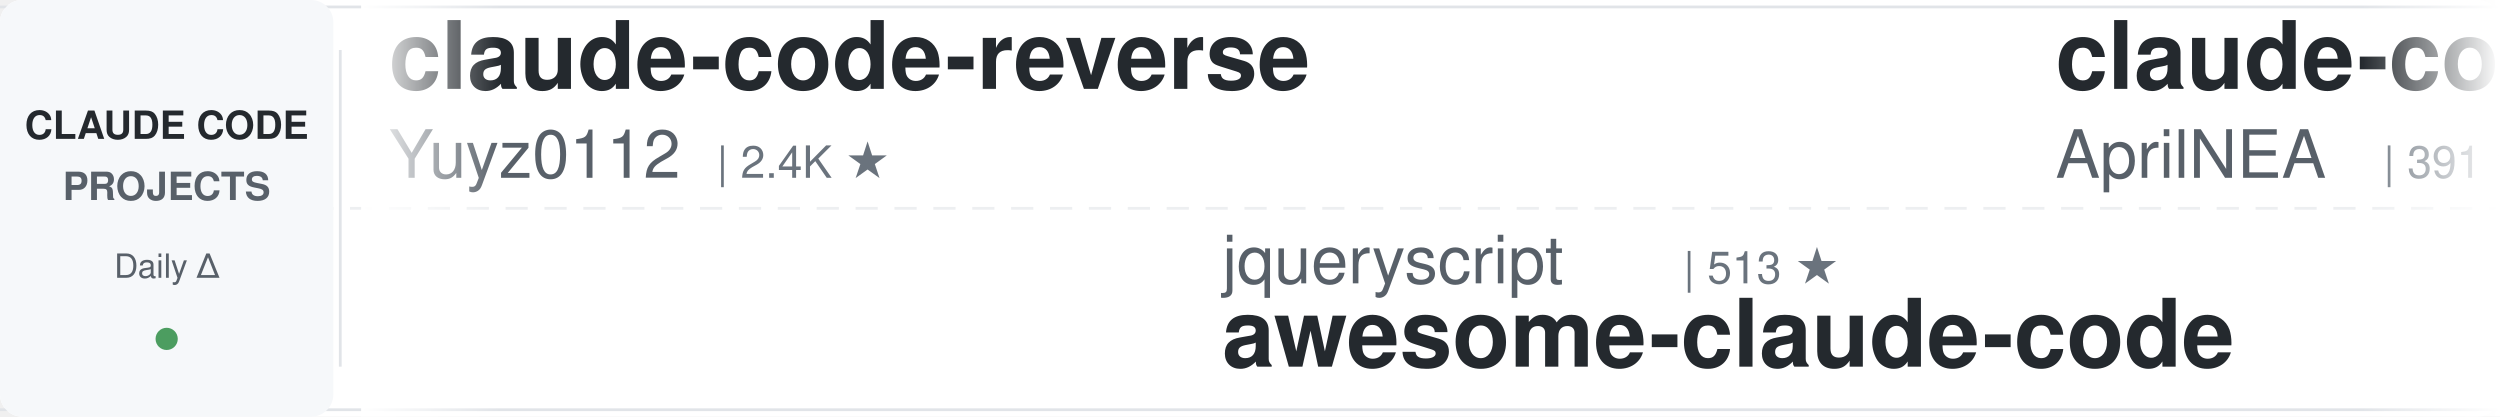
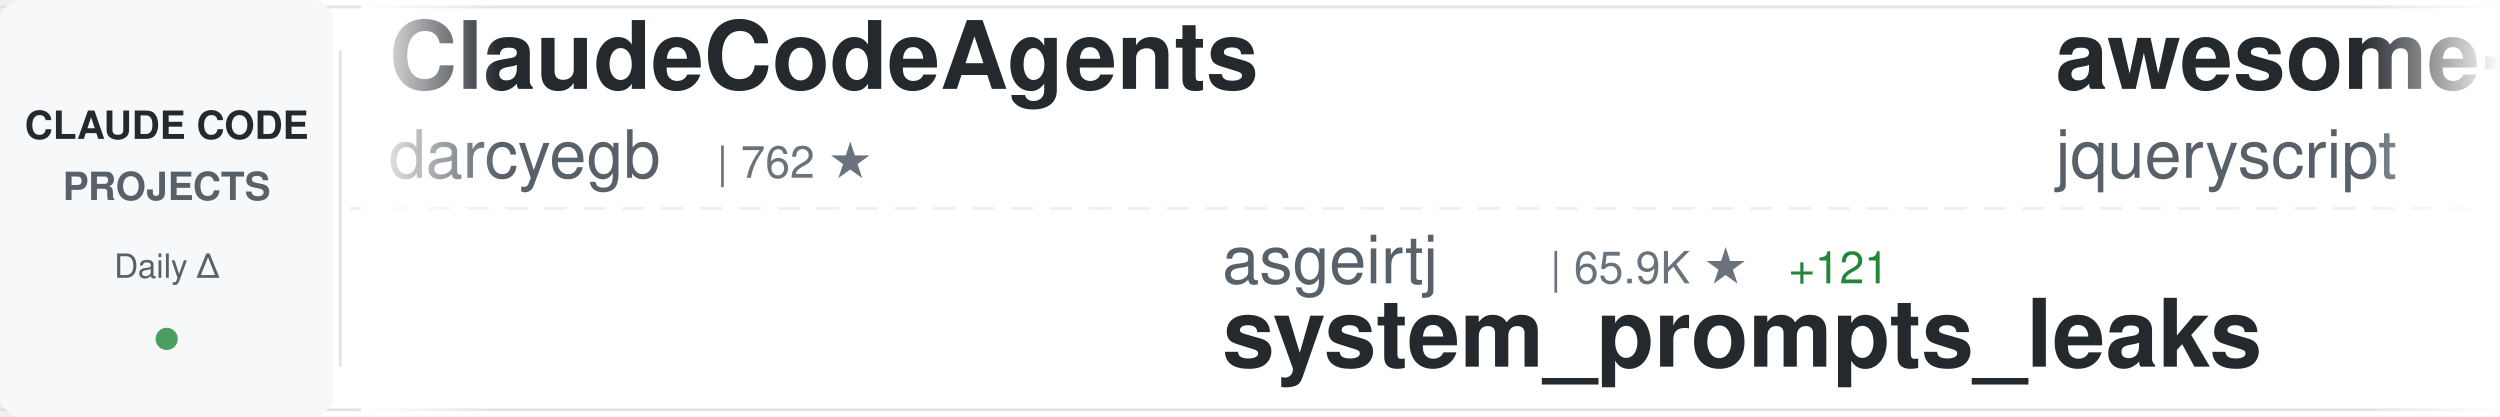
<svg xmlns="http://www.w3.org/2000/svg" width="900" height="150">
  <defs>
    <linearGradient id="awesomeLeftFade" x1="0%" y1="0%" x2="100%" y2="0%">
      <stop offset="0%" style="stop-color:#ffffff;stop-opacity:1" />
      <stop offset="100%" style="stop-color:#ffffff;stop-opacity:0" />
    </linearGradient>
    <linearGradient id="awesomeRightFade" x1="0%" y1="0%" x2="100%" y2="0%">
      <stop offset="0%" style="stop-color:#ffffff;stop-opacity:0" />
      <stop offset="100%" style="stop-color:#ffffff;stop-opacity:1" />
    </linearGradient>
  </defs>
  <rect width="900" height="150" fill="#ffffff" rx="8" />
  <rect x="0" y="2" width="900" height="1" fill="#e1e4e8" />
  <rect x="0" y="147" width="900" height="1" fill="#e1e4e8" />
  <line x1="0" y1="75" x2="900" y2="75" stroke="#e1e4e8" stroke-width="1" stroke-dasharray="8 6" opacity="0.6" />
  <rect x="0" y="0" width="120" height="150" fill="#f6f8fa" rx="8" />
  <text x="60" y="50" font-family="-apple-system, BlinkMacSystemFont, 'Segoe UI', Helvetica, Arial, sans-serif" font-size="14" font-weight="600" fill="#24292e" text-anchor="middle">CLAUDE CODE</text>
  <text x="60" y="72" font-family="-apple-system, BlinkMacSystemFont, 'Segoe UI', Helvetica, Arial, sans-serif" font-size="14" font-weight="600" fill="#586069" text-anchor="middle">PROJECTS</text>
  <text x="60" y="100" font-family="-apple-system, BlinkMacSystemFont, 'Segoe UI', Helvetica, Arial, sans-serif" font-size="12" font-weight="500" fill="#586069" text-anchor="middle">Daily Δ</text>
  <circle cx="60" cy="122" r="4" fill="#22863a" opacity="0.8" />
  <rect x="122" y="18" width="1" height="114" fill="#e1e4e8" />
  <clipPath id="awesomeTickerClip">
    <rect x="130" y="0" width="770" height="150" />
  </clipPath>
  <g clip-path="url(#awesomeTickerClip)">
    <g id="awesomeTickerItems">
      <animateTransform attributeName="transform" attributeType="XML" type="translate" from="0 0" to="-3000 0" dur="54s" repeatCount="indefinite" />
      <g transform="translate(0, 0)">
-         <text x="140" y="32" font-family="-apple-system, BlinkMacSystemFont, 'Segoe UI', Helvetica, Arial, sans-serif" font-size="34" font-weight="600" fill="#24292e">claude-code-reverse</text>
-         <text x="140" y="64" font-family="-apple-system, BlinkMacSystemFont, 'Segoe UI', Helvetica, Arial, sans-serif" font-size="24" font-weight="400" fill="#586069">Yuyz0112</text>
-         <text x="258" y="64" font-family="-apple-system, BlinkMacSystemFont, 'Segoe UI', Helvetica, Arial, sans-serif" font-size="16" font-weight="500" fill="#6a737d">| 2.4K ★</text>
+         <text x="140" y="32" font-family="-apple-system, BlinkMacSystemFont, 'Segoe UI', Helvetica, Arial, sans-serif" font-size="34" font-weight="600" fill="#24292e">ClaudeCodeAgents</text>
+         <text x="140" y="64" font-family="-apple-system, BlinkMacSystemFont, 'Segoe UI', Helvetica, Arial, sans-serif" font-size="24" font-weight="400" fill="#586069">darcyegb</text>
+         <text x="258" y="64" font-family="-apple-system, BlinkMacSystemFont, 'Segoe UI', Helvetica, Arial, sans-serif" font-size="16" font-weight="500" fill="#6a737d">| 762 ★</text>
      </g>
      <g transform="translate(300, 0)">
-         <text x="140" y="102" font-family="-apple-system, BlinkMacSystemFont, 'Segoe UI', Helvetica, Arial, sans-serif" font-size="24" font-weight="400" fill="#586069">jqueryscript</text>
-         <text x="306" y="102" font-family="-apple-system, BlinkMacSystemFont, 'Segoe UI', Helvetica, Arial, sans-serif" font-size="16" font-weight="500" fill="#6a737d">| 513 ★</text>
-         <text x="140" y="132" font-family="-apple-system, BlinkMacSystemFont, 'Segoe UI', Helvetica, Arial, sans-serif" font-size="34" font-weight="600" fill="#24292e">awesome-claude-code</text>
+         <text x="140" y="102" font-family="-apple-system, BlinkMacSystemFont, 'Segoe UI', Helvetica, Arial, sans-serif" font-size="24" font-weight="400" fill="#586069">asgeirtj</text>
+         <text x="258" y="102" font-family="-apple-system, BlinkMacSystemFont, 'Segoe UI', Helvetica, Arial, sans-serif" font-size="16" font-weight="500" fill="#6a737d">| 65.9K ★</text>
+         <text x="344" y="102" font-family="-apple-system, BlinkMacSystemFont, 'Segoe UI', Helvetica, Arial, sans-serif" font-size="16" font-weight="500" fill="#22863a"> +121</text>
+         <text x="140" y="132" font-family="-apple-system, BlinkMacSystemFont, 'Segoe UI', Helvetica, Arial, sans-serif" font-size="34" font-weight="600" fill="#24292e">system_prompts_leaks</text>
      </g>
      <g transform="translate(600, 0)">
-         <text x="140" y="32" font-family="-apple-system, BlinkMacSystemFont, 'Segoe UI', Helvetica, Arial, sans-serif" font-size="34" font-weight="600" fill="#24292e">claude-code-source</text>
-         <text x="140" y="64" font-family="-apple-system, BlinkMacSystemFont, 'Segoe UI', Helvetica, Arial, sans-serif" font-size="24" font-weight="400" fill="#586069">AprilNEA</text>
-         <text x="258" y="64" font-family="-apple-system, BlinkMacSystemFont, 'Segoe UI', Helvetica, Arial, sans-serif" font-size="16" font-weight="500" fill="#6a737d">| 391 ★</text>
+         <text x="140" y="32" font-family="-apple-system, BlinkMacSystemFont, 'Segoe UI', Helvetica, Arial, sans-serif" font-size="34" font-weight="600" fill="#24292e">awesome-claude-code</text>
+         <text x="140" y="64" font-family="-apple-system, BlinkMacSystemFont, 'Segoe UI', Helvetica, Arial, sans-serif" font-size="24" font-weight="400" fill="#586069">jqueryscript</text>
+         <text x="306" y="64" font-family="-apple-system, BlinkMacSystemFont, 'Segoe UI', Helvetica, Arial, sans-serif" font-size="16" font-weight="500" fill="#6a737d">| 513 ★</text>
      </g>
      <g transform="translate(900, 0)">
-         <text x="140" y="102" font-family="-apple-system, BlinkMacSystemFont, 'Segoe UI', Helvetica, Arial, sans-serif" font-size="24" font-weight="400" fill="#586069">darcyegb</text>
-         <text x="258" y="102" font-family="-apple-system, BlinkMacSystemFont, 'Segoe UI', Helvetica, Arial, sans-serif" font-size="16" font-weight="500" fill="#6a737d">| 762 ★</text>
-         <text x="140" y="132" font-family="-apple-system, BlinkMacSystemFont, 'Segoe UI', Helvetica, Arial, sans-serif" font-size="34" font-weight="600" fill="#24292e">ClaudeCodeAgents</text>
+         <text x="140" y="102" font-family="-apple-system, BlinkMacSystemFont, 'Segoe UI', Helvetica, Arial, sans-serif" font-size="24" font-weight="400" fill="#586069">disler</text>
+         <text x="234" y="102" font-family="-apple-system, BlinkMacSystemFont, 'Segoe UI', Helvetica, Arial, sans-serif" font-size="16" font-weight="500" fill="#6a737d">| 3.9K ★</text>
+         <text x="140" y="132" font-family="-apple-system, BlinkMacSystemFont, 'Segoe UI', Helvetica, Arial, sans-serif" font-size="34" font-weight="600" fill="#24292e">claude-code-hooks-master...</text>
      </g>
      <g transform="translate(1200, 0)">
-         <text x="140" y="32" font-family="-apple-system, BlinkMacSystemFont, 'Segoe UI', Helvetica, Arial, sans-serif" font-size="34" font-weight="600" fill="#24292e">Claude-Code</text>
-         <text x="140" y="64" font-family="-apple-system, BlinkMacSystemFont, 'Segoe UI', Helvetica, Arial, sans-serif" font-size="24" font-weight="400" fill="#586069">pengchengneo</text>
-         <text x="306" y="64" font-family="-apple-system, BlinkMacSystemFont, 'Segoe UI', Helvetica, Arial, sans-serif" font-size="16" font-weight="500" fill="#6a737d">| 1.8K ★</text>
+         <text x="140" y="32" font-family="-apple-system, BlinkMacSystemFont, 'Segoe UI', Helvetica, Arial, sans-serif" font-size="34" font-weight="600" fill="#24292e">claude-code-workflows</text>
+         <text x="140" y="64" font-family="-apple-system, BlinkMacSystemFont, 'Segoe UI', Helvetica, Arial, sans-serif" font-size="24" font-weight="400" fill="#586069">OneRedOak</text>
+         <text x="270" y="64" font-family="-apple-system, BlinkMacSystemFont, 'Segoe UI', Helvetica, Arial, sans-serif" font-size="16" font-weight="500" fill="#6a737d">| 3.9K ★</text>
      </g>
      <g transform="translate(1500, 0)">
-         <text x="140" y="102" font-family="-apple-system, BlinkMacSystemFont, 'Segoe UI', Helvetica, Arial, sans-serif" font-size="24" font-weight="400" fill="#586069">1rgs</text>
-         <text x="210" y="102" font-family="-apple-system, BlinkMacSystemFont, 'Segoe UI', Helvetica, Arial, sans-serif" font-size="16" font-weight="500" fill="#6a737d">| 3.7K ★</text>
-         <text x="287" y="102" font-family="-apple-system, BlinkMacSystemFont, 'Segoe UI', Helvetica, Arial, sans-serif" font-size="16" font-weight="500" fill="#22863a"> +1</text>
-         <text x="140" y="132" font-family="-apple-system, BlinkMacSystemFont, 'Segoe UI', Helvetica, Arial, sans-serif" font-size="34" font-weight="600" fill="#24292e">claude-code-proxy</text>
+         <text x="140" y="102" font-family="-apple-system, BlinkMacSystemFont, 'Segoe UI', Helvetica, Arial, sans-serif" font-size="24" font-weight="400" fill="#586069">affaan-m</text>
+         <text x="258" y="102" font-family="-apple-system, BlinkMacSystemFont, 'Segoe UI', Helvetica, Arial, sans-serif" font-size="16" font-weight="500" fill="#6a737d">| 257.7K ★</text>
+         <text x="353" y="102" font-family="-apple-system, BlinkMacSystemFont, 'Segoe UI', Helvetica, Arial, sans-serif" font-size="16" font-weight="500" fill="#22863a"> +139</text>
+         <text x="140" y="132" font-family="-apple-system, BlinkMacSystemFont, 'Segoe UI', Helvetica, Arial, sans-serif" font-size="34" font-weight="600" fill="#24292e">ECC</text>
      </g>
      <g transform="translate(1800, 0)">
-         <text x="140" y="32" font-family="-apple-system, BlinkMacSystemFont, 'Segoe UI', Helvetica, Arial, sans-serif" font-size="34" font-weight="600" fill="#24292e">Claude-code</text>
-         <text x="140" y="64" font-family="-apple-system, BlinkMacSystemFont, 'Segoe UI', Helvetica, Arial, sans-serif" font-size="24" font-weight="400" fill="#586069">fazxes</text>
-         <text x="234" y="64" font-family="-apple-system, BlinkMacSystemFont, 'Segoe UI', Helvetica, Arial, sans-serif" font-size="16" font-weight="500" fill="#6a737d">| 240 ★</text>
+         <text x="140" y="32" font-family="-apple-system, BlinkMacSystemFont, 'Segoe UI', Helvetica, Arial, sans-serif" font-size="34" font-weight="600" fill="#24292e">claude-code-from-scratch</text>
+         <text x="140" y="64" font-family="-apple-system, BlinkMacSystemFont, 'Segoe UI', Helvetica, Arial, sans-serif" font-size="24" font-weight="400" fill="#586069">Windy3f3f3f3f</text>
+         <text x="318" y="64" font-family="-apple-system, BlinkMacSystemFont, 'Segoe UI', Helvetica, Arial, sans-serif" font-size="16" font-weight="500" fill="#6a737d">| 2.7K ★</text>
+         <text x="395" y="64" font-family="-apple-system, BlinkMacSystemFont, 'Segoe UI', Helvetica, Arial, sans-serif" font-size="16" font-weight="500" fill="#22863a"> +1</text>
      </g>
      <g transform="translate(2100, 0)">
-         <text x="140" y="102" font-family="-apple-system, BlinkMacSystemFont, 'Segoe UI', Helvetica, Arial, sans-serif" font-size="24" font-weight="400" fill="#586069">xu-xiang</text>
-         <text x="258" y="102" font-family="-apple-system, BlinkMacSystemFont, 'Segoe UI', Helvetica, Arial, sans-serif" font-size="16" font-weight="500" fill="#6a737d">| 1.9K ★</text>
-         <text x="140" y="132" font-family="-apple-system, BlinkMacSystemFont, 'Segoe UI', Helvetica, Arial, sans-serif" font-size="34" font-weight="600" fill="#24292e">everything-claude-code-z...</text>
+         <text x="140" y="102" font-family="-apple-system, BlinkMacSystemFont, 'Segoe UI', Helvetica, Arial, sans-serif" font-size="24" font-weight="400" fill="#586069">alejandrobalderas</text>
+         <text x="366" y="102" font-family="-apple-system, BlinkMacSystemFont, 'Segoe UI', Helvetica, Arial, sans-serif" font-size="16" font-weight="500" fill="#6a737d">| 2.8K ★</text>
+         <text x="140" y="132" font-family="-apple-system, BlinkMacSystemFont, 'Segoe UI', Helvetica, Arial, sans-serif" font-size="34" font-weight="600" fill="#24292e">claude-code-from-source</text>
      </g>
      <g transform="translate(2400, 0)">
-         <text x="140" y="32" font-family="-apple-system, BlinkMacSystemFont, 'Segoe UI', Helvetica, Arial, sans-serif" font-size="34" font-weight="600" fill="#24292e">Open-ClaudeCode</text>
-         <text x="140" y="64" font-family="-apple-system, BlinkMacSystemFont, 'Segoe UI', Helvetica, Arial, sans-serif" font-size="24" font-weight="400" fill="#586069">LING71671</text>
-         <text x="270" y="64" font-family="-apple-system, BlinkMacSystemFont, 'Segoe UI', Helvetica, Arial, sans-serif" font-size="16" font-weight="500" fill="#6a737d">| 949 ★</text>
+         <text x="140" y="32" font-family="-apple-system, BlinkMacSystemFont, 'Segoe UI', Helvetica, Arial, sans-serif" font-size="34" font-weight="600" fill="#24292e">claude-code-cli</text>
+         <text x="140" y="64" font-family="-apple-system, BlinkMacSystemFont, 'Segoe UI', Helvetica, Arial, sans-serif" font-size="24" font-weight="400" fill="#586069">huangserva</text>
+         <text x="282" y="64" font-family="-apple-system, BlinkMacSystemFont, 'Segoe UI', Helvetica, Arial, sans-serif" font-size="16" font-weight="500" fill="#6a737d">| 628 ★</text>
      </g>
      <g transform="translate(2700, 0)">
-         <text x="140" y="102" font-family="-apple-system, BlinkMacSystemFont, 'Segoe UI', Helvetica, Arial, sans-serif" font-size="24" font-weight="400" fill="#586069">huangjia2019</text>
-         <text x="306" y="102" font-family="-apple-system, BlinkMacSystemFont, 'Segoe UI', Helvetica, Arial, sans-serif" font-size="16" font-weight="500" fill="#6a737d">| 1.1K ★</text>
-         <text x="140" y="132" font-family="-apple-system, BlinkMacSystemFont, 'Segoe UI', Helvetica, Arial, sans-serif" font-size="34" font-weight="600" fill="#24292e">claude-code-engineering</text>
+         <text x="140" y="102" font-family="-apple-system, BlinkMacSystemFont, 'Segoe UI', Helvetica, Arial, sans-serif" font-size="24" font-weight="400" fill="#586069">zstmfhy</text>
+         <text x="246" y="102" font-family="-apple-system, BlinkMacSystemFont, 'Segoe UI', Helvetica, Arial, sans-serif" font-size="16" font-weight="500" fill="#6a737d">| 189 ★</text>
+         <text x="140" y="132" font-family="-apple-system, BlinkMacSystemFont, 'Segoe UI', Helvetica, Arial, sans-serif" font-size="34" font-weight="600" fill="#24292e">Claude-code</text>
      </g>
      <g transform="translate(3000, 0)">
-         <text x="140" y="32" font-family="-apple-system, BlinkMacSystemFont, 'Segoe UI', Helvetica, Arial, sans-serif" font-size="34" font-weight="600" fill="#24292e">claude-code-reverse</text>
-         <text x="140" y="64" font-family="-apple-system, BlinkMacSystemFont, 'Segoe UI', Helvetica, Arial, sans-serif" font-size="24" font-weight="400" fill="#586069">Yuyz0112</text>
-         <text x="258" y="64" font-family="-apple-system, BlinkMacSystemFont, 'Segoe UI', Helvetica, Arial, sans-serif" font-size="16" font-weight="500" fill="#6a737d">| 2.4K ★</text>
+         <text x="140" y="32" font-family="-apple-system, BlinkMacSystemFont, 'Segoe UI', Helvetica, Arial, sans-serif" font-size="34" font-weight="600" fill="#24292e">ClaudeCodeAgents</text>
+         <text x="140" y="64" font-family="-apple-system, BlinkMacSystemFont, 'Segoe UI', Helvetica, Arial, sans-serif" font-size="24" font-weight="400" fill="#586069">darcyegb</text>
+         <text x="258" y="64" font-family="-apple-system, BlinkMacSystemFont, 'Segoe UI', Helvetica, Arial, sans-serif" font-size="16" font-weight="500" fill="#6a737d">| 762 ★</text>
      </g>
      <g transform="translate(3300, 0)">
-         <text x="140" y="102" font-family="-apple-system, BlinkMacSystemFont, 'Segoe UI', Helvetica, Arial, sans-serif" font-size="24" font-weight="400" fill="#586069">jqueryscript</text>
-         <text x="306" y="102" font-family="-apple-system, BlinkMacSystemFont, 'Segoe UI', Helvetica, Arial, sans-serif" font-size="16" font-weight="500" fill="#6a737d">| 513 ★</text>
-         <text x="140" y="132" font-family="-apple-system, BlinkMacSystemFont, 'Segoe UI', Helvetica, Arial, sans-serif" font-size="34" font-weight="600" fill="#24292e">awesome-claude-code</text>
+         <text x="140" y="102" font-family="-apple-system, BlinkMacSystemFont, 'Segoe UI', Helvetica, Arial, sans-serif" font-size="24" font-weight="400" fill="#586069">asgeirtj</text>
+         <text x="258" y="102" font-family="-apple-system, BlinkMacSystemFont, 'Segoe UI', Helvetica, Arial, sans-serif" font-size="16" font-weight="500" fill="#6a737d">| 65.9K ★</text>
+         <text x="344" y="102" font-family="-apple-system, BlinkMacSystemFont, 'Segoe UI', Helvetica, Arial, sans-serif" font-size="16" font-weight="500" fill="#22863a"> +121</text>
+         <text x="140" y="132" font-family="-apple-system, BlinkMacSystemFont, 'Segoe UI', Helvetica, Arial, sans-serif" font-size="34" font-weight="600" fill="#24292e">system_prompts_leaks</text>
      </g>
      <g transform="translate(3600, 0)">
-         <text x="140" y="32" font-family="-apple-system, BlinkMacSystemFont, 'Segoe UI', Helvetica, Arial, sans-serif" font-size="34" font-weight="600" fill="#24292e">claude-code-source</text>
-         <text x="140" y="64" font-family="-apple-system, BlinkMacSystemFont, 'Segoe UI', Helvetica, Arial, sans-serif" font-size="24" font-weight="400" fill="#586069">AprilNEA</text>
-         <text x="258" y="64" font-family="-apple-system, BlinkMacSystemFont, 'Segoe UI', Helvetica, Arial, sans-serif" font-size="16" font-weight="500" fill="#6a737d">| 391 ★</text>
+         <text x="140" y="32" font-family="-apple-system, BlinkMacSystemFont, 'Segoe UI', Helvetica, Arial, sans-serif" font-size="34" font-weight="600" fill="#24292e">awesome-claude-code</text>
+         <text x="140" y="64" font-family="-apple-system, BlinkMacSystemFont, 'Segoe UI', Helvetica, Arial, sans-serif" font-size="24" font-weight="400" fill="#586069">jqueryscript</text>
+         <text x="306" y="64" font-family="-apple-system, BlinkMacSystemFont, 'Segoe UI', Helvetica, Arial, sans-serif" font-size="16" font-weight="500" fill="#6a737d">| 513 ★</text>
      </g>
      <g transform="translate(3900, 0)">
-         <text x="140" y="102" font-family="-apple-system, BlinkMacSystemFont, 'Segoe UI', Helvetica, Arial, sans-serif" font-size="24" font-weight="400" fill="#586069">darcyegb</text>
-         <text x="258" y="102" font-family="-apple-system, BlinkMacSystemFont, 'Segoe UI', Helvetica, Arial, sans-serif" font-size="16" font-weight="500" fill="#6a737d">| 762 ★</text>
-         <text x="140" y="132" font-family="-apple-system, BlinkMacSystemFont, 'Segoe UI', Helvetica, Arial, sans-serif" font-size="34" font-weight="600" fill="#24292e">ClaudeCodeAgents</text>
+         <text x="140" y="102" font-family="-apple-system, BlinkMacSystemFont, 'Segoe UI', Helvetica, Arial, sans-serif" font-size="24" font-weight="400" fill="#586069">disler</text>
+         <text x="234" y="102" font-family="-apple-system, BlinkMacSystemFont, 'Segoe UI', Helvetica, Arial, sans-serif" font-size="16" font-weight="500" fill="#6a737d">| 3.9K ★</text>
+         <text x="140" y="132" font-family="-apple-system, BlinkMacSystemFont, 'Segoe UI', Helvetica, Arial, sans-serif" font-size="34" font-weight="600" fill="#24292e">claude-code-hooks-master...</text>
      </g>
    </g>
  </g>
  <rect x="130" y="0" width="50" height="150" fill="url(#awesomeLeftFade)" />
  <rect x="850" y="0" width="50" height="150" fill="url(#awesomeRightFade)" />
</svg>
